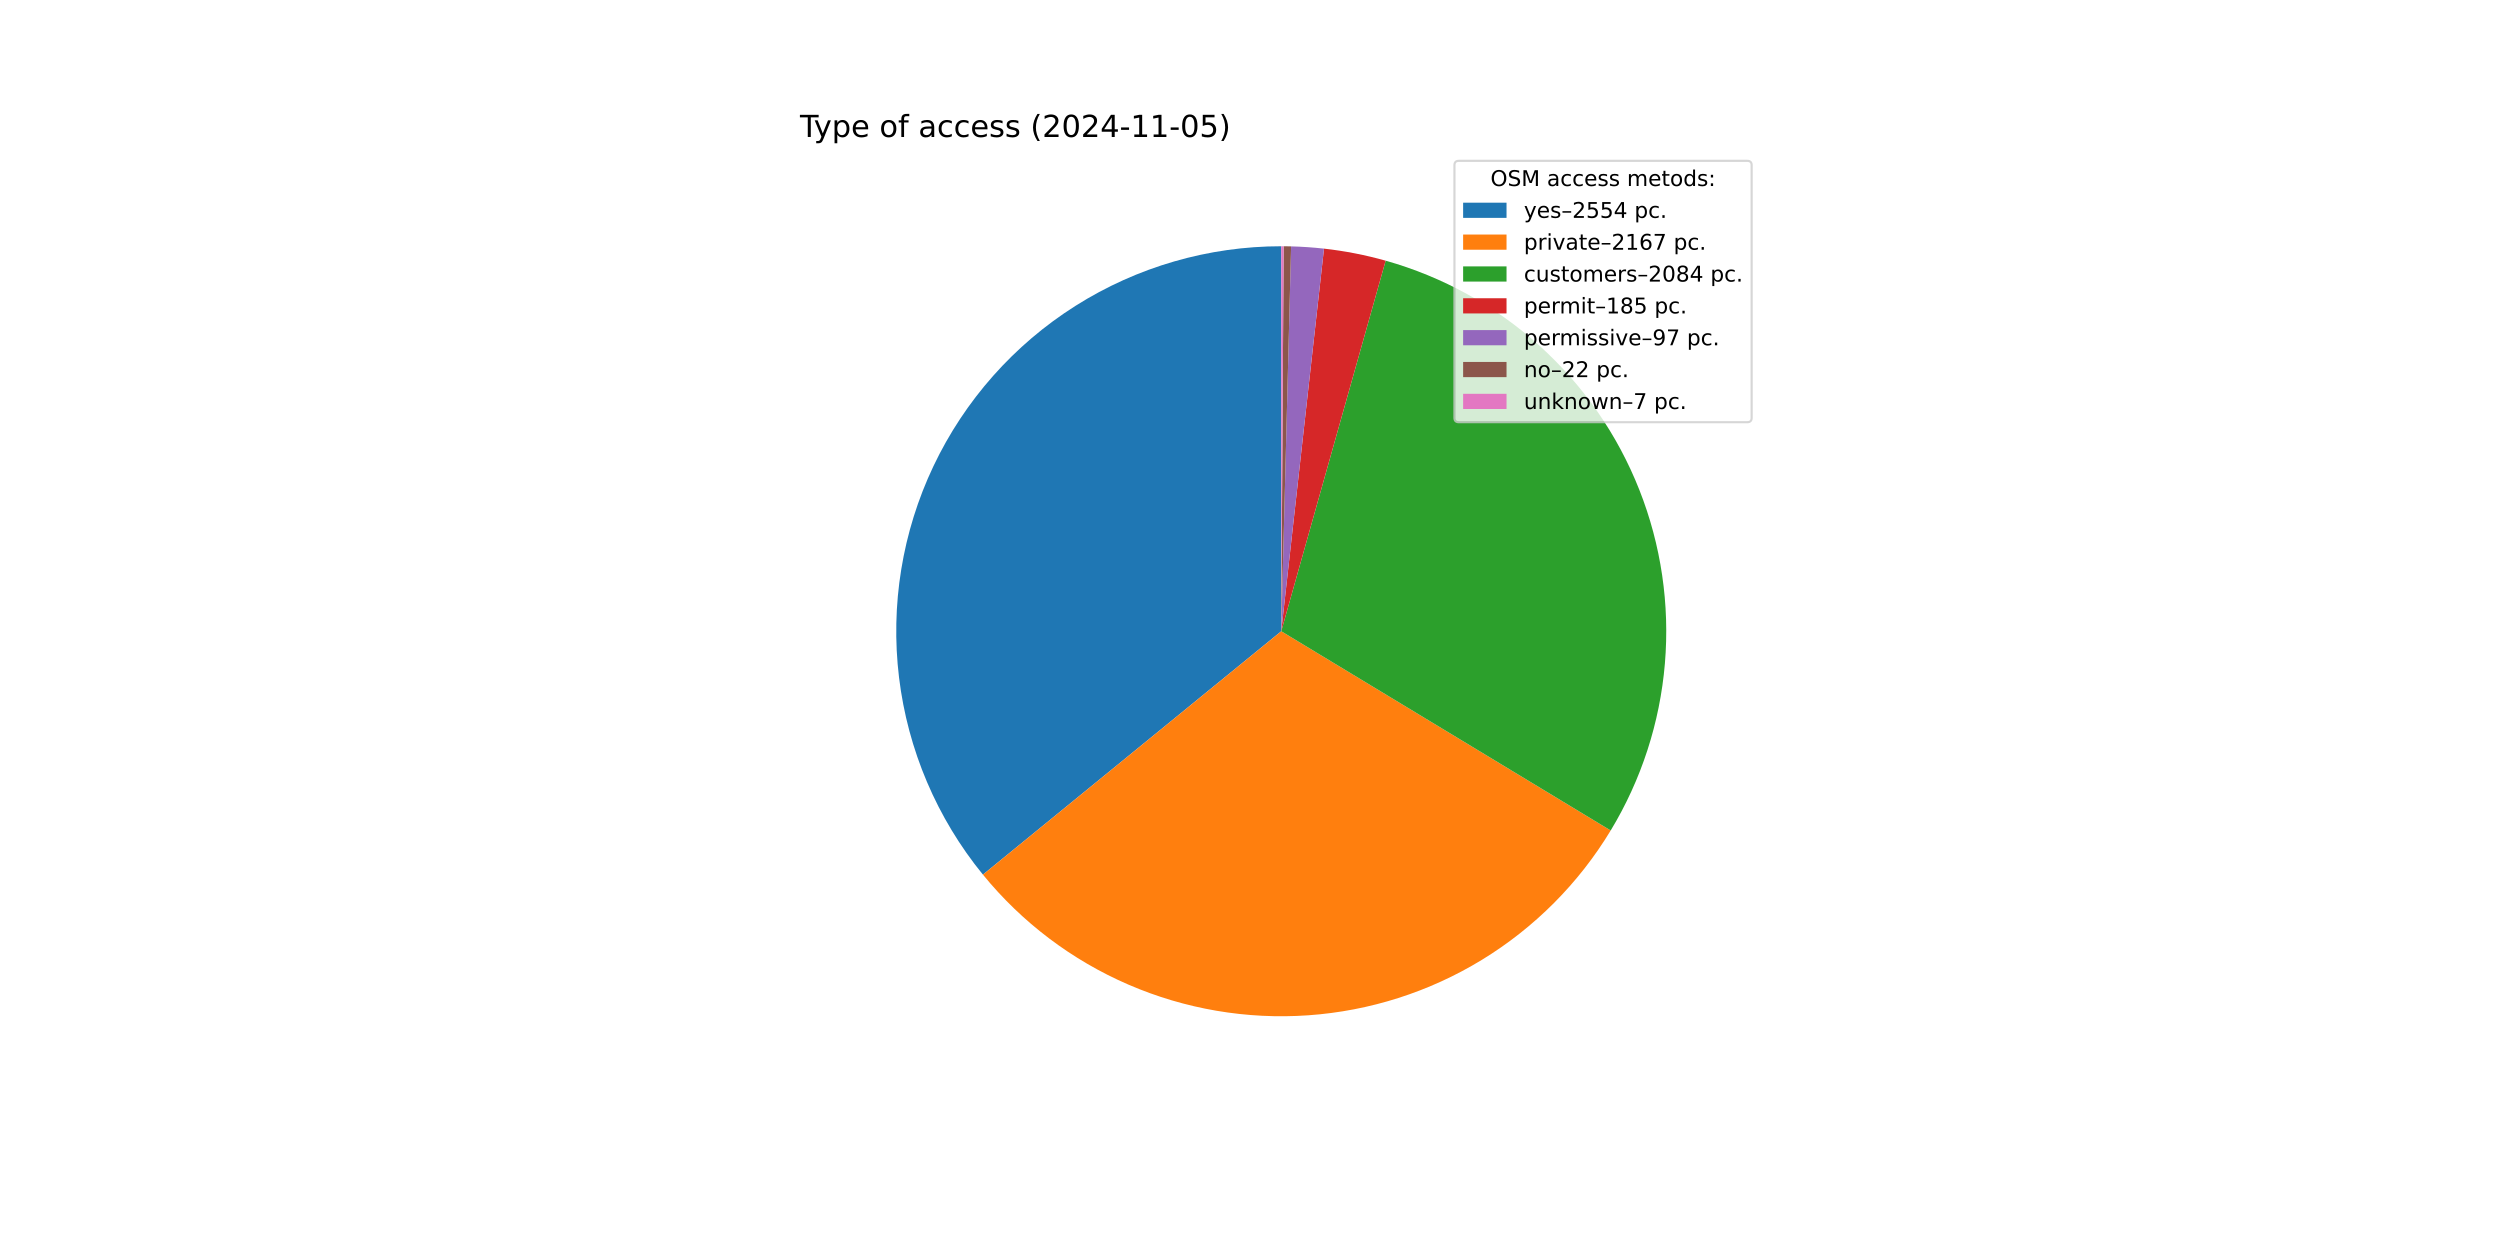
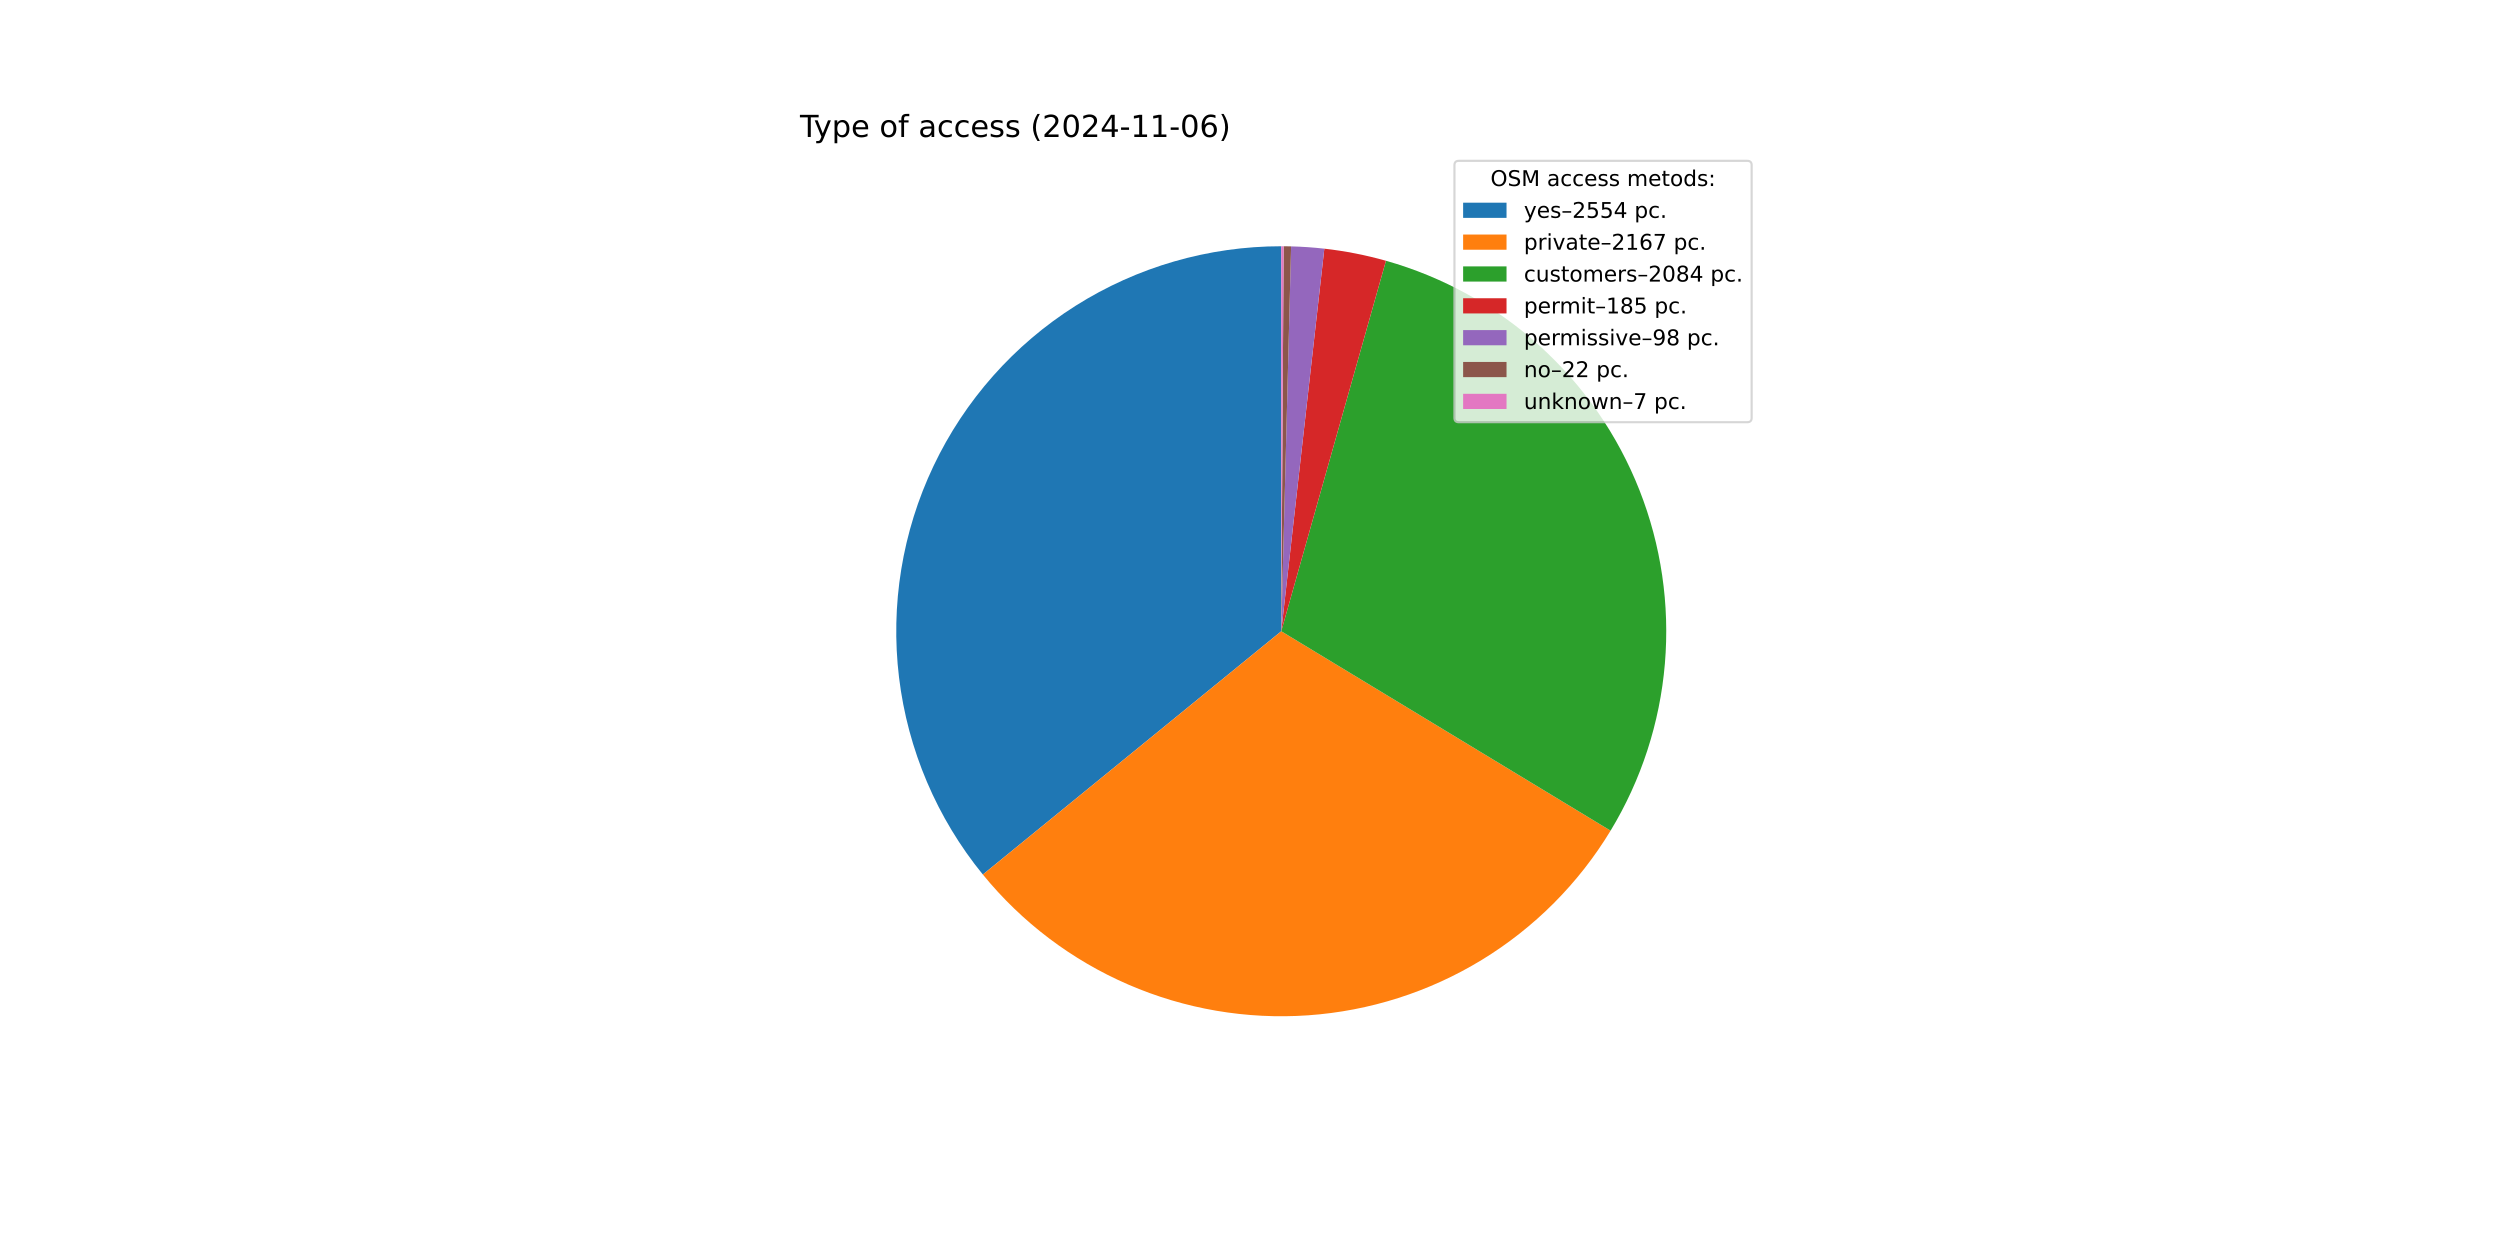
<svg xmlns="http://www.w3.org/2000/svg" xmlns:xlink="http://www.w3.org/1999/xlink" width="1152pt" height="576pt" viewBox="0 0 1152 576" version="1.1">
  <defs>
    <style type="text/css">*{stroke-linejoin: round; stroke-linecap: butt}</style>
  </defs>
  <g id="figure_1">
    <g id="patch_1">
      <path d="M 0 576  L 1152 576  L 1152 0  L 0 0  z " style="fill: #ffffff" />
    </g>
    <g id="axes_1">
      <g id="patch_2">
-         <path d="M 590.4 113.472  C 556.842 113.472 523.962 122.994 495.597 140.927  C 467.232 158.86 444.529 184.478 430.136 214.794  C 415.744 245.109 410.244 278.895 414.279 312.21  C 418.314 345.525 431.72 377.022 452.933 403.025  L 590.4 290.88  z " style="fill: #1f77b4" />
+         <path d="M 590.4 113.472  C 556.846 113.472 523.971 122.991 495.609 140.919  C 467.246 158.848 444.543 184.46 430.148 214.768  C 415.753 245.077 410.248 278.857 414.274 312.168  C 418.3 345.48 431.696 376.975 452.898 402.981  L 590.4 290.88  z " style="fill: #1f77b4" />
      </g>
      <g id="patch_3">
-         <path d="M 452.933 403.025  C 470.899 425.048 493.897 442.434 519.984 453.715  C 546.071 464.996 574.491 469.845 602.843 467.851  C 631.195 465.858 658.657 457.08 682.908 442.26  C 707.16 427.439 727.499 407.006 742.207 382.686  L 590.4 290.88  z " style="fill: #ff7f0e" />
+         <path d="M 452.898 402.981  C 470.854 425.007 493.843 442.399 519.922 453.688  C 546.001 464.977 574.415 469.837 602.763 467.857  C 631.112 465.876 658.574 457.113 682.83 442.308  C 707.086 427.502 727.433 407.083 742.153 382.775  L 590.4 290.88  z " style="fill: #ff7f0e" />
      </g>
      <g id="patch_4">
-         <path d="M 742.207 382.686  C 756.346 359.305 764.895 332.971 767.184 305.744  C 769.473 278.516 765.442 251.125 755.405 225.712  C 745.368 200.298 729.595 177.544 709.319 159.229  C 689.042 140.914 664.806 127.528 638.507 120.119  L 590.4 290.88  z " style="fill: #2ca02c" />
+         <path d="M 742.153 382.775  C 756.304 359.406 764.868 333.081 767.175 305.859  C 769.481 278.637 765.469 251.246 755.452 225.83  C 745.434 200.413 729.68 177.65 709.421 159.322  C 689.162 140.993 664.941 127.59 638.651 120.16  L 590.4 290.88  z " style="fill: #2ca02c" />
      </g>
      <g id="patch_5">
-         <path d="M 638.507 120.119  C 633.857 118.809 629.156 117.69 624.415 116.763  C 619.674 115.837 614.897 115.105 610.097 114.569  L 590.4 290.88  z " style="fill: #d62728" />
+         <path d="M 638.651 120.16  C 634.003 118.846 629.304 117.723 624.564 116.793  C 619.825 115.863 615.049 115.126 610.25 114.586  L 590.4 290.88  z " style="fill: #d62728" />
      </g>
      <g id="patch_6">
-         <path d="M 610.097 114.569  C 607.58 114.288 605.057 114.06 602.53 113.887  C 600.004 113.714 597.474 113.595 594.942 113.53  L 590.4 290.88  z " style="fill: #9467bd" />
+         <path d="M 610.25 114.586  C 607.707 114.3 605.159 114.068 602.607 113.892  C 600.055 113.716 597.499 113.596 594.942 113.53  L 590.4 290.88  z " style="fill: #9467bd" />
      </g>
      <g id="patch_7">
-         <path d="M 594.942 113.53  C 594.368 113.515 593.794 113.504 593.22 113.494  C 592.645 113.485 592.071 113.479 591.497 113.475  L 590.4 290.88  z " style="fill: #8c564b" />
+         <path d="M 594.942 113.53  C 594.368 113.515 593.793 113.504 593.219 113.494  C 592.645 113.485 592.071 113.479 591.496 113.475  L 590.4 290.88  z " style="fill: #8c564b" />
      </g>
      <g id="patch_8">
-         <path d="M 591.497 113.475  C 591.314 113.474 591.131 113.473 590.948 113.473  C 590.766 113.472 590.583 113.472 590.4 113.472  L 590.4 290.88  z " style="fill: #e377c2" />
+         <path d="M 591.496 113.475  C 591.314 113.474 591.131 113.473 590.948 113.473  C 590.766 113.472 590.583 113.472 590.4 113.472  L 590.4 290.88  z " style="fill: #e377c2" />
      </g>
      <g id="matplotlib.axis_1" />
      <g id="matplotlib.axis_2" />
      <g id="text_1">
        <g transform="translate(368.64 63.12) scale(0.14 -0.14)">
          <defs>
            <path id="DejaVuSans-54" d="M -19 4666  L 3928 4666  L 3928 4134  L 2272 4134  L 2272 0  L 1638 0  L 1638 4134  L -19 4134  L -19 4666  z " transform="scale(0.015625)" />
            <path id="DejaVuSans-79" d="M 2059 -325  Q 1816 -950 1584 -1140  Q 1353 -1331 966 -1331  L 506 -1331  L 506 -850  L 844 -850  Q 1081 -850 1212 -737  Q 1344 -625 1503 -206  L 1606 56  L 191 3500  L 800 3500  L 1894 763  L 2988 3500  L 3597 3500  L 2059 -325  z " transform="scale(0.015625)" />
            <path id="DejaVuSans-70" d="M 1159 525  L 1159 -1331  L 581 -1331  L 581 3500  L 1159 3500  L 1159 2969  Q 1341 3281 1617 3432  Q 1894 3584 2278 3584  Q 2916 3584 3314 3078  Q 3713 2572 3713 1747  Q 3713 922 3314 415  Q 2916 -91 2278 -91  Q 1894 -91 1617 61  Q 1341 213 1159 525  z M 3116 1747  Q 3116 2381 2855 2742  Q 2594 3103 2138 3103  Q 1681 3103 1420 2742  Q 1159 2381 1159 1747  Q 1159 1113 1420 752  Q 1681 391 2138 391  Q 2594 391 2855 752  Q 3116 1113 3116 1747  z " transform="scale(0.015625)" />
            <path id="DejaVuSans-65" d="M 3597 1894  L 3597 1613  L 953 1613  Q 991 1019 1311 708  Q 1631 397 2203 397  Q 2534 397 2845 478  Q 3156 559 3463 722  L 3463 178  Q 3153 47 2828 -22  Q 2503 -91 2169 -91  Q 1331 -91 842 396  Q 353 884 353 1716  Q 353 2575 817 3079  Q 1281 3584 2069 3584  Q 2775 3584 3186 3129  Q 3597 2675 3597 1894  z M 3022 2063  Q 3016 2534 2758 2815  Q 2500 3097 2075 3097  Q 1594 3097 1305 2825  Q 1016 2553 972 2059  L 3022 2063  z " transform="scale(0.015625)" />
            <path id="DejaVuSans-20" transform="scale(0.015625)" />
            <path id="DejaVuSans-6f" d="M 1959 3097  Q 1497 3097 1228 2736  Q 959 2375 959 1747  Q 959 1119 1226 758  Q 1494 397 1959 397  Q 2419 397 2687 759  Q 2956 1122 2956 1747  Q 2956 2369 2687 2733  Q 2419 3097 1959 3097  z M 1959 3584  Q 2709 3584 3137 3096  Q 3566 2609 3566 1747  Q 3566 888 3137 398  Q 2709 -91 1959 -91  Q 1206 -91 779 398  Q 353 888 353 1747  Q 353 2609 779 3096  Q 1206 3584 1959 3584  z " transform="scale(0.015625)" />
            <path id="DejaVuSans-66" d="M 2375 4863  L 2375 4384  L 1825 4384  Q 1516 4384 1395 4259  Q 1275 4134 1275 3809  L 1275 3500  L 2222 3500  L 2222 3053  L 1275 3053  L 1275 0  L 697 0  L 697 3053  L 147 3053  L 147 3500  L 697 3500  L 697 3744  Q 697 4328 969 4595  Q 1241 4863 1831 4863  L 2375 4863  z " transform="scale(0.015625)" />
            <path id="DejaVuSans-61" d="M 2194 1759  Q 1497 1759 1228 1600  Q 959 1441 959 1056  Q 959 750 1161 570  Q 1363 391 1709 391  Q 2188 391 2477 730  Q 2766 1069 2766 1631  L 2766 1759  L 2194 1759  z M 3341 1997  L 3341 0  L 2766 0  L 2766 531  Q 2569 213 2275 61  Q 1981 -91 1556 -91  Q 1019 -91 701 211  Q 384 513 384 1019  Q 384 1609 779 1909  Q 1175 2209 1959 2209  L 2766 2209  L 2766 2266  Q 2766 2663 2505 2880  Q 2244 3097 1772 3097  Q 1472 3097 1187 3025  Q 903 2953 641 2809  L 641 3341  Q 956 3463 1253 3523  Q 1550 3584 1831 3584  Q 2591 3584 2966 3190  Q 3341 2797 3341 1997  z " transform="scale(0.015625)" />
            <path id="DejaVuSans-63" d="M 3122 3366  L 3122 2828  Q 2878 2963 2633 3030  Q 2388 3097 2138 3097  Q 1578 3097 1268 2742  Q 959 2388 959 1747  Q 959 1106 1268 751  Q 1578 397 2138 397  Q 2388 397 2633 464  Q 2878 531 3122 666  L 3122 134  Q 2881 22 2623 -34  Q 2366 -91 2075 -91  Q 1284 -91 818 406  Q 353 903 353 1747  Q 353 2603 823 3093  Q 1294 3584 2113 3584  Q 2378 3584 2631 3529  Q 2884 3475 3122 3366  z " transform="scale(0.015625)" />
            <path id="DejaVuSans-73" d="M 2834 3397  L 2834 2853  Q 2591 2978 2328 3040  Q 2066 3103 1784 3103  Q 1356 3103 1142 2972  Q 928 2841 928 2578  Q 928 2378 1081 2264  Q 1234 2150 1697 2047  L 1894 2003  Q 2506 1872 2764 1633  Q 3022 1394 3022 966  Q 3022 478 2636 193  Q 2250 -91 1575 -91  Q 1294 -91 989 -36  Q 684 19 347 128  L 347 722  Q 666 556 975 473  Q 1284 391 1588 391  Q 1994 391 2212 530  Q 2431 669 2431 922  Q 2431 1156 2273 1281  Q 2116 1406 1581 1522  L 1381 1569  Q 847 1681 609 1914  Q 372 2147 372 2553  Q 372 3047 722 3315  Q 1072 3584 1716 3584  Q 2034 3584 2315 3537  Q 2597 3491 2834 3397  z " transform="scale(0.015625)" />
            <path id="DejaVuSans-28" d="M 1984 4856  Q 1566 4138 1362 3434  Q 1159 2731 1159 2009  Q 1159 1288 1364 580  Q 1569 -128 1984 -844  L 1484 -844  Q 1016 -109 783 600  Q 550 1309 550 2009  Q 550 2706 781 3412  Q 1013 4119 1484 4856  L 1984 4856  z " transform="scale(0.015625)" />
            <path id="DejaVuSans-32" d="M 1228 531  L 3431 531  L 3431 0  L 469 0  L 469 531  Q 828 903 1448 1529  Q 2069 2156 2228 2338  Q 2531 2678 2651 2914  Q 2772 3150 2772 3378  Q 2772 3750 2511 3984  Q 2250 4219 1831 4219  Q 1534 4219 1204 4116  Q 875 4013 500 3803  L 500 4441  Q 881 4594 1212 4672  Q 1544 4750 1819 4750  Q 2544 4750 2975 4387  Q 3406 4025 3406 3419  Q 3406 3131 3298 2873  Q 3191 2616 2906 2266  Q 2828 2175 2409 1742  Q 1991 1309 1228 531  z " transform="scale(0.015625)" />
            <path id="DejaVuSans-30" d="M 2034 4250  Q 1547 4250 1301 3770  Q 1056 3291 1056 2328  Q 1056 1369 1301 889  Q 1547 409 2034 409  Q 2525 409 2770 889  Q 3016 1369 3016 2328  Q 3016 3291 2770 3770  Q 2525 4250 2034 4250  z M 2034 4750  Q 2819 4750 3233 4129  Q 3647 3509 3647 2328  Q 3647 1150 3233 529  Q 2819 -91 2034 -91  Q 1250 -91 836 529  Q 422 1150 422 2328  Q 422 3509 836 4129  Q 1250 4750 2034 4750  z " transform="scale(0.015625)" />
            <path id="DejaVuSans-34" d="M 2419 4116  L 825 1625  L 2419 1625  L 2419 4116  z M 2253 4666  L 3047 4666  L 3047 1625  L 3713 1625  L 3713 1100  L 3047 1100  L 3047 0  L 2419 0  L 2419 1100  L 313 1100  L 313 1709  L 2253 4666  z " transform="scale(0.015625)" />
            <path id="DejaVuSans-2d" d="M 313 2009  L 1997 2009  L 1997 1497  L 313 1497  L 313 2009  z " transform="scale(0.015625)" />
            <path id="DejaVuSans-31" d="M 794 531  L 1825 531  L 1825 4091  L 703 3866  L 703 4441  L 1819 4666  L 2450 4666  L 2450 531  L 3481 531  L 3481 0  L 794 0  L 794 531  z " transform="scale(0.015625)" />
-             <path id="DejaVuSans-35" d="M 691 4666  L 3169 4666  L 3169 4134  L 1269 4134  L 1269 2991  Q 1406 3038 1543 3061  Q 1681 3084 1819 3084  Q 2600 3084 3056 2656  Q 3513 2228 3513 1497  Q 3513 744 3044 326  Q 2575 -91 1722 -91  Q 1428 -91 1123 -41  Q 819 9 494 109  L 494 744  Q 775 591 1075 516  Q 1375 441 1709 441  Q 2250 441 2565 725  Q 2881 1009 2881 1497  Q 2881 1984 2565 2268  Q 2250 2553 1709 2553  Q 1456 2553 1204 2497  Q 953 2441 691 2322  L 691 4666  z " transform="scale(0.015625)" />
+             <path id="DejaVuSans-36" d="M 2113 2584  Q 1688 2584 1439 2293  Q 1191 2003 1191 1497  Q 1191 994 1439 701  Q 1688 409 2113 409  Q 2538 409 2786 701  Q 3034 994 3034 1497  Q 3034 2003 2786 2293  Q 2538 2584 2113 2584  z M 3366 4563  L 3366 3988  Q 3128 4100 2886 4159  Q 2644 4219 2406 4219  Q 1781 4219 1451 3797  Q 1122 3375 1075 2522  Q 1259 2794 1537 2939  Q 1816 3084 2150 3084  Q 2853 3084 3261 2657  Q 3669 2231 3669 1497  Q 3669 778 3244 343  Q 2819 -91 2113 -91  Q 1303 -91 875 529  Q 447 1150 447 2328  Q 447 3434 972 4092  Q 1497 4750 2381 4750  Q 2619 4750 2861 4703  Q 3103 4656 3366 4563  z " transform="scale(0.015625)" />
            <path id="DejaVuSans-29" d="M 513 4856  L 1013 4856  Q 1481 4119 1714 3412  Q 1947 2706 1947 2009  Q 1947 1309 1714 600  Q 1481 -109 1013 -844  L 513 -844  Q 928 -128 1133 580  Q 1338 1288 1338 2009  Q 1338 2731 1133 3434  Q 928 4138 513 4856  z " transform="scale(0.015625)" />
          </defs>
          <use xlink:href="#DejaVuSans-54" />
          <use xlink:href="#DejaVuSans-79" x="45.459" />
          <use xlink:href="#DejaVuSans-70" x="104.639" />
          <use xlink:href="#DejaVuSans-65" x="168.115" />
          <use xlink:href="#DejaVuSans-20" x="229.639" />
          <use xlink:href="#DejaVuSans-6f" x="261.426" />
          <use xlink:href="#DejaVuSans-66" x="322.607" />
          <use xlink:href="#DejaVuSans-20" x="357.812" />
          <use xlink:href="#DejaVuSans-61" x="389.6" />
          <use xlink:href="#DejaVuSans-63" x="450.879" />
          <use xlink:href="#DejaVuSans-63" x="505.859" />
          <use xlink:href="#DejaVuSans-65" x="560.84" />
          <use xlink:href="#DejaVuSans-73" x="622.363" />
          <use xlink:href="#DejaVuSans-73" x="674.463" />
          <use xlink:href="#DejaVuSans-20" x="726.562" />
          <use xlink:href="#DejaVuSans-28" x="758.35" />
          <use xlink:href="#DejaVuSans-32" x="797.363" />
          <use xlink:href="#DejaVuSans-30" x="860.986" />
          <use xlink:href="#DejaVuSans-32" x="924.609" />
          <use xlink:href="#DejaVuSans-34" x="988.232" />
          <use xlink:href="#DejaVuSans-2d" x="1051.855" />
          <use xlink:href="#DejaVuSans-31" x="1087.939" />
          <use xlink:href="#DejaVuSans-31" x="1151.562" />
          <use xlink:href="#DejaVuSans-2d" x="1215.186" />
          <use xlink:href="#DejaVuSans-30" x="1251.27" />
-           <use xlink:href="#DejaVuSans-35" x="1314.893" />
+           <use xlink:href="#DejaVuSans-36" x="1314.893" />
          <use xlink:href="#DejaVuSans-29" x="1378.516" />
        </g>
      </g>
      <g id="legend_1">
        <g id="patch_9">
          <path d="M 672.208 194.545  L 805.16 194.545  Q 807.16 194.545 807.16 192.545  L 807.16 76.12  Q 807.16 74.12 805.16 74.12  L 672.208 74.12  Q 670.208 74.12 670.208 76.12  L 670.208 192.545  Q 670.208 194.545 672.208 194.545  z " style="fill: #ffffff; opacity: 0.8; stroke: #cccccc; stroke-linejoin: miter" />
        </g>
        <g id="text_2">
          <g transform="translate(686.8038 85.71844) scale(0.1 -0.1)">
            <defs>
              <path id="DejaVuSans-4f" d="M 2522 4238  Q 1834 4238 1429 3725  Q 1025 3213 1025 2328  Q 1025 1447 1429 934  Q 1834 422 2522 422  Q 3209 422 3611 934  Q 4013 1447 4013 2328  Q 4013 3213 3611 3725  Q 3209 4238 2522 4238  z M 2522 4750  Q 3503 4750 4090 4092  Q 4678 3434 4678 2328  Q 4678 1225 4090 567  Q 3503 -91 2522 -91  Q 1538 -91 948 565  Q 359 1222 359 2328  Q 359 3434 948 4092  Q 1538 4750 2522 4750  z " transform="scale(0.015625)" />
              <path id="DejaVuSans-53" d="M 3425 4513  L 3425 3897  Q 3066 4069 2747 4153  Q 2428 4238 2131 4238  Q 1616 4238 1336 4038  Q 1056 3838 1056 3469  Q 1056 3159 1242 3001  Q 1428 2844 1947 2747  L 2328 2669  Q 3034 2534 3370 2195  Q 3706 1856 3706 1288  Q 3706 609 3251 259  Q 2797 -91 1919 -91  Q 1588 -91 1214 -16  Q 841 59 441 206  L 441 856  Q 825 641 1194 531  Q 1563 422 1919 422  Q 2459 422 2753 634  Q 3047 847 3047 1241  Q 3047 1584 2836 1778  Q 2625 1972 2144 2069  L 1759 2144  Q 1053 2284 737 2584  Q 422 2884 422 3419  Q 422 4038 858 4394  Q 1294 4750 2059 4750  Q 2388 4750 2728 4690  Q 3069 4631 3425 4513  z " transform="scale(0.015625)" />
              <path id="DejaVuSans-4d" d="M 628 4666  L 1569 4666  L 2759 1491  L 3956 4666  L 4897 4666  L 4897 0  L 4281 0  L 4281 4097  L 3078 897  L 2444 897  L 1241 4097  L 1241 0  L 628 0  L 628 4666  z " transform="scale(0.015625)" />
              <path id="DejaVuSans-6d" d="M 3328 2828  Q 3544 3216 3844 3400  Q 4144 3584 4550 3584  Q 5097 3584 5394 3201  Q 5691 2819 5691 2113  L 5691 0  L 5113 0  L 5113 2094  Q 5113 2597 4934 2840  Q 4756 3084 4391 3084  Q 3944 3084 3684 2787  Q 3425 2491 3425 1978  L 3425 0  L 2847 0  L 2847 2094  Q 2847 2600 2669 2842  Q 2491 3084 2119 3084  Q 1678 3084 1418 2786  Q 1159 2488 1159 1978  L 1159 0  L 581 0  L 581 3500  L 1159 3500  L 1159 2956  Q 1356 3278 1631 3431  Q 1906 3584 2284 3584  Q 2666 3584 2933 3390  Q 3200 3197 3328 2828  z " transform="scale(0.015625)" />
              <path id="DejaVuSans-74" d="M 1172 4494  L 1172 3500  L 2356 3500  L 2356 3053  L 1172 3053  L 1172 1153  Q 1172 725 1289 603  Q 1406 481 1766 481  L 2356 481  L 2356 0  L 1766 0  Q 1100 0 847 248  Q 594 497 594 1153  L 594 3053  L 172 3053  L 172 3500  L 594 3500  L 594 4494  L 1172 4494  z " transform="scale(0.015625)" />
              <path id="DejaVuSans-64" d="M 2906 2969  L 2906 4863  L 3481 4863  L 3481 0  L 2906 0  L 2906 525  Q 2725 213 2448 61  Q 2172 -91 1784 -91  Q 1150 -91 751 415  Q 353 922 353 1747  Q 353 2572 751 3078  Q 1150 3584 1784 3584  Q 2172 3584 2448 3432  Q 2725 3281 2906 2969  z M 947 1747  Q 947 1113 1208 752  Q 1469 391 1925 391  Q 2381 391 2643 752  Q 2906 1113 2906 1747  Q 2906 2381 2643 2742  Q 2381 3103 1925 3103  Q 1469 3103 1208 2742  Q 947 2381 947 1747  z " transform="scale(0.015625)" />
              <path id="DejaVuSans-3a" d="M 750 794  L 1409 794  L 1409 0  L 750 0  L 750 794  z M 750 3309  L 1409 3309  L 1409 2516  L 750 2516  L 750 3309  z " transform="scale(0.015625)" />
            </defs>
            <use xlink:href="#DejaVuSans-4f" />
            <use xlink:href="#DejaVuSans-53" x="78.711" />
            <use xlink:href="#DejaVuSans-4d" x="142.188" />
            <use xlink:href="#DejaVuSans-20" x="228.467" />
            <use xlink:href="#DejaVuSans-61" x="260.254" />
            <use xlink:href="#DejaVuSans-63" x="321.533" />
            <use xlink:href="#DejaVuSans-63" x="376.514" />
            <use xlink:href="#DejaVuSans-65" x="431.494" />
            <use xlink:href="#DejaVuSans-73" x="493.018" />
            <use xlink:href="#DejaVuSans-73" x="545.117" />
            <use xlink:href="#DejaVuSans-20" x="597.217" />
            <use xlink:href="#DejaVuSans-6d" x="629.004" />
            <use xlink:href="#DejaVuSans-65" x="726.416" />
            <use xlink:href="#DejaVuSans-74" x="787.939" />
            <use xlink:href="#DejaVuSans-6f" x="827.148" />
            <use xlink:href="#DejaVuSans-64" x="888.33" />
            <use xlink:href="#DejaVuSans-73" x="951.807" />
            <use xlink:href="#DejaVuSans-3a" x="1003.906" />
          </g>
        </g>
        <g id="patch_10">
          <path d="M 674.208 100.397  L 694.208 100.397  L 694.208 93.397  L 674.208 93.397  z " style="fill: #1f77b4" />
        </g>
        <g id="text_3">
          <g transform="translate(702.2084 100.3966) scale(0.1 -0.1)">
            <defs>
              <path id="DejaVuSans-2013" d="M 313 1978  L 2888 1978  L 2888 1528  L 313 1528  L 313 1978  z " transform="scale(0.015625)" />
+               <path id="DejaVuSans-35" d="M 691 4666  L 3169 4666  L 3169 4134  L 1269 4134  L 1269 2991  Q 1406 3038 1543 3061  Q 1681 3084 1819 3084  Q 2600 3084 3056 2656  Q 3513 2228 3513 1497  Q 3513 744 3044 326  Q 2575 -91 1722 -91  Q 1428 -91 1123 -41  Q 819 9 494 109  L 494 744  Q 775 591 1075 516  Q 1375 441 1709 441  Q 2250 441 2565 725  Q 2881 1009 2881 1497  Q 2881 1984 2565 2268  Q 2250 2553 1709 2553  Q 1456 2553 1204 2497  Q 953 2441 691 2322  L 691 4666  z " transform="scale(0.015625)" />
              <path id="DejaVuSans-2e" d="M 684 794  L 1344 794  L 1344 0  L 684 0  L 684 794  z " transform="scale(0.015625)" />
            </defs>
            <use xlink:href="#DejaVuSans-79" />
            <use xlink:href="#DejaVuSans-65" x="59.18" />
            <use xlink:href="#DejaVuSans-73" x="120.703" />
            <use xlink:href="#DejaVuSans-2013" x="172.803" />
            <use xlink:href="#DejaVuSans-32" x="222.803" />
            <use xlink:href="#DejaVuSans-35" x="286.426" />
            <use xlink:href="#DejaVuSans-35" x="350.049" />
            <use xlink:href="#DejaVuSans-34" x="413.672" />
            <use xlink:href="#DejaVuSans-20" x="477.295" />
            <use xlink:href="#DejaVuSans-70" x="509.082" />
            <use xlink:href="#DejaVuSans-63" x="572.559" />
            <use xlink:href="#DejaVuSans-2e" x="627.539" />
          </g>
        </g>
        <g id="patch_11">
          <path d="M 674.208 115.075  L 694.208 115.075  L 694.208 108.075  L 674.208 108.075  z " style="fill: #ff7f0e" />
        </g>
        <g id="text_4">
          <g transform="translate(702.2084 115.0747) scale(0.1 -0.1)">
            <defs>
              <path id="DejaVuSans-72" d="M 2631 2963  Q 2534 3019 2420 3045  Q 2306 3072 2169 3072  Q 1681 3072 1420 2755  Q 1159 2438 1159 1844  L 1159 0  L 581 0  L 581 3500  L 1159 3500  L 1159 2956  Q 1341 3275 1631 3429  Q 1922 3584 2338 3584  Q 2397 3584 2469 3576  Q 2541 3569 2628 3553  L 2631 2963  z " transform="scale(0.015625)" />
              <path id="DejaVuSans-69" d="M 603 3500  L 1178 3500  L 1178 0  L 603 0  L 603 3500  z M 603 4863  L 1178 4863  L 1178 4134  L 603 4134  L 603 4863  z " transform="scale(0.015625)" />
              <path id="DejaVuSans-76" d="M 191 3500  L 800 3500  L 1894 563  L 2988 3500  L 3597 3500  L 2284 0  L 1503 0  L 191 3500  z " transform="scale(0.015625)" />
-               <path id="DejaVuSans-36" d="M 2113 2584  Q 1688 2584 1439 2293  Q 1191 2003 1191 1497  Q 1191 994 1439 701  Q 1688 409 2113 409  Q 2538 409 2786 701  Q 3034 994 3034 1497  Q 3034 2003 2786 2293  Q 2538 2584 2113 2584  z M 3366 4563  L 3366 3988  Q 3128 4100 2886 4159  Q 2644 4219 2406 4219  Q 1781 4219 1451 3797  Q 1122 3375 1075 2522  Q 1259 2794 1537 2939  Q 1816 3084 2150 3084  Q 2853 3084 3261 2657  Q 3669 2231 3669 1497  Q 3669 778 3244 343  Q 2819 -91 2113 -91  Q 1303 -91 875 529  Q 447 1150 447 2328  Q 447 3434 972 4092  Q 1497 4750 2381 4750  Q 2619 4750 2861 4703  Q 3103 4656 3366 4563  z " transform="scale(0.015625)" />
              <path id="DejaVuSans-37" d="M 525 4666  L 3525 4666  L 3525 4397  L 1831 0  L 1172 0  L 2766 4134  L 525 4134  L 525 4666  z " transform="scale(0.015625)" />
            </defs>
            <use xlink:href="#DejaVuSans-70" />
            <use xlink:href="#DejaVuSans-72" x="63.477" />
            <use xlink:href="#DejaVuSans-69" x="104.59" />
            <use xlink:href="#DejaVuSans-76" x="132.373" />
            <use xlink:href="#DejaVuSans-61" x="191.553" />
            <use xlink:href="#DejaVuSans-74" x="252.832" />
            <use xlink:href="#DejaVuSans-65" x="292.041" />
            <use xlink:href="#DejaVuSans-2013" x="353.564" />
            <use xlink:href="#DejaVuSans-32" x="403.564" />
            <use xlink:href="#DejaVuSans-31" x="467.188" />
            <use xlink:href="#DejaVuSans-36" x="530.811" />
            <use xlink:href="#DejaVuSans-37" x="594.434" />
            <use xlink:href="#DejaVuSans-20" x="658.057" />
            <use xlink:href="#DejaVuSans-70" x="689.844" />
            <use xlink:href="#DejaVuSans-63" x="753.32" />
            <use xlink:href="#DejaVuSans-2e" x="808.301" />
          </g>
        </g>
        <g id="patch_12">
          <path d="M 674.208 129.753  L 694.208 129.753  L 694.208 122.753  L 674.208 122.753  z " style="fill: #2ca02c" />
        </g>
        <g id="text_5">
          <g transform="translate(702.2084 129.7528) scale(0.1 -0.1)">
            <defs>
              <path id="DejaVuSans-75" d="M 544 1381  L 544 3500  L 1119 3500  L 1119 1403  Q 1119 906 1312 657  Q 1506 409 1894 409  Q 2359 409 2629 706  Q 2900 1003 2900 1516  L 2900 3500  L 3475 3500  L 3475 0  L 2900 0  L 2900 538  Q 2691 219 2414 64  Q 2138 -91 1772 -91  Q 1169 -91 856 284  Q 544 659 544 1381  z M 1991 3584  L 1991 3584  z " transform="scale(0.015625)" />
              <path id="DejaVuSans-38" d="M 2034 2216  Q 1584 2216 1326 1975  Q 1069 1734 1069 1313  Q 1069 891 1326 650  Q 1584 409 2034 409  Q 2484 409 2743 651  Q 3003 894 3003 1313  Q 3003 1734 2745 1975  Q 2488 2216 2034 2216  z M 1403 2484  Q 997 2584 770 2862  Q 544 3141 544 3541  Q 544 4100 942 4425  Q 1341 4750 2034 4750  Q 2731 4750 3128 4425  Q 3525 4100 3525 3541  Q 3525 3141 3298 2862  Q 3072 2584 2669 2484  Q 3125 2378 3379 2068  Q 3634 1759 3634 1313  Q 3634 634 3220 271  Q 2806 -91 2034 -91  Q 1263 -91 848 271  Q 434 634 434 1313  Q 434 1759 690 2068  Q 947 2378 1403 2484  z M 1172 3481  Q 1172 3119 1398 2916  Q 1625 2713 2034 2713  Q 2441 2713 2670 2916  Q 2900 3119 2900 3481  Q 2900 3844 2670 4047  Q 2441 4250 2034 4250  Q 1625 4250 1398 4047  Q 1172 3844 1172 3481  z " transform="scale(0.015625)" />
            </defs>
            <use xlink:href="#DejaVuSans-63" />
            <use xlink:href="#DejaVuSans-75" x="54.98" />
            <use xlink:href="#DejaVuSans-73" x="118.359" />
            <use xlink:href="#DejaVuSans-74" x="170.459" />
            <use xlink:href="#DejaVuSans-6f" x="209.668" />
            <use xlink:href="#DejaVuSans-6d" x="270.85" />
            <use xlink:href="#DejaVuSans-65" x="368.262" />
            <use xlink:href="#DejaVuSans-72" x="429.785" />
            <use xlink:href="#DejaVuSans-73" x="470.898" />
            <use xlink:href="#DejaVuSans-2013" x="522.998" />
            <use xlink:href="#DejaVuSans-32" x="572.998" />
            <use xlink:href="#DejaVuSans-30" x="636.621" />
            <use xlink:href="#DejaVuSans-38" x="700.244" />
            <use xlink:href="#DejaVuSans-34" x="763.867" />
            <use xlink:href="#DejaVuSans-20" x="827.49" />
            <use xlink:href="#DejaVuSans-70" x="859.277" />
            <use xlink:href="#DejaVuSans-63" x="922.754" />
            <use xlink:href="#DejaVuSans-2e" x="977.734" />
          </g>
        </g>
        <g id="patch_13">
          <path d="M 674.208 144.431  L 694.208 144.431  L 694.208 137.431  L 674.208 137.431  z " style="fill: #d62728" />
        </g>
        <g id="text_6">
          <g transform="translate(702.2084 144.4309) scale(0.1 -0.1)">
            <use xlink:href="#DejaVuSans-70" />
            <use xlink:href="#DejaVuSans-65" x="63.477" />
            <use xlink:href="#DejaVuSans-72" x="125" />
            <use xlink:href="#DejaVuSans-6d" x="164.363" />
            <use xlink:href="#DejaVuSans-69" x="261.775" />
            <use xlink:href="#DejaVuSans-74" x="289.559" />
            <use xlink:href="#DejaVuSans-2013" x="328.768" />
            <use xlink:href="#DejaVuSans-31" x="378.768" />
            <use xlink:href="#DejaVuSans-38" x="442.391" />
            <use xlink:href="#DejaVuSans-35" x="506.014" />
            <use xlink:href="#DejaVuSans-20" x="569.637" />
            <use xlink:href="#DejaVuSans-70" x="601.424" />
            <use xlink:href="#DejaVuSans-63" x="664.9" />
            <use xlink:href="#DejaVuSans-2e" x="719.881" />
          </g>
        </g>
        <g id="patch_14">
          <path d="M 674.208 159.109  L 694.208 159.109  L 694.208 152.109  L 674.208 152.109  z " style="fill: #9467bd" />
        </g>
        <g id="text_7">
          <g transform="translate(702.2084 159.1091) scale(0.1 -0.1)">
            <defs>
              <path id="DejaVuSans-39" d="M 703 97  L 703 672  Q 941 559 1184 500  Q 1428 441 1663 441  Q 2288 441 2617 861  Q 2947 1281 2994 2138  Q 2813 1869 2534 1725  Q 2256 1581 1919 1581  Q 1219 1581 811 2004  Q 403 2428 403 3163  Q 403 3881 828 4315  Q 1253 4750 1959 4750  Q 2769 4750 3195 4129  Q 3622 3509 3622 2328  Q 3622 1225 3098 567  Q 2575 -91 1691 -91  Q 1453 -91 1209 -44  Q 966 3 703 97  z M 1959 2075  Q 2384 2075 2632 2365  Q 2881 2656 2881 3163  Q 2881 3666 2632 3958  Q 2384 4250 1959 4250  Q 1534 4250 1286 3958  Q 1038 3666 1038 3163  Q 1038 2656 1286 2365  Q 1534 2075 1959 2075  z " transform="scale(0.015625)" />
            </defs>
            <use xlink:href="#DejaVuSans-70" />
            <use xlink:href="#DejaVuSans-65" x="63.477" />
            <use xlink:href="#DejaVuSans-72" x="125" />
            <use xlink:href="#DejaVuSans-6d" x="164.363" />
            <use xlink:href="#DejaVuSans-69" x="261.775" />
            <use xlink:href="#DejaVuSans-73" x="289.559" />
            <use xlink:href="#DejaVuSans-73" x="341.658" />
            <use xlink:href="#DejaVuSans-69" x="393.758" />
            <use xlink:href="#DejaVuSans-76" x="421.541" />
            <use xlink:href="#DejaVuSans-65" x="480.721" />
            <use xlink:href="#DejaVuSans-2013" x="542.244" />
            <use xlink:href="#DejaVuSans-39" x="592.244" />
-             <use xlink:href="#DejaVuSans-37" x="655.867" />
+             <use xlink:href="#DejaVuSans-38" x="655.867" />
            <use xlink:href="#DejaVuSans-20" x="719.49" />
            <use xlink:href="#DejaVuSans-70" x="751.277" />
            <use xlink:href="#DejaVuSans-63" x="814.754" />
            <use xlink:href="#DejaVuSans-2e" x="869.734" />
          </g>
        </g>
        <g id="patch_15">
          <path d="M 674.208 173.787  L 694.208 173.787  L 694.208 166.787  L 674.208 166.787  z " style="fill: #8c564b" />
        </g>
        <g id="text_8">
          <g transform="translate(702.2084 173.7872) scale(0.1 -0.1)">
            <defs>
              <path id="DejaVuSans-6e" d="M 3513 2113  L 3513 0  L 2938 0  L 2938 2094  Q 2938 2591 2744 2837  Q 2550 3084 2163 3084  Q 1697 3084 1428 2787  Q 1159 2491 1159 1978  L 1159 0  L 581 0  L 581 3500  L 1159 3500  L 1159 2956  Q 1366 3272 1645 3428  Q 1925 3584 2291 3584  Q 2894 3584 3203 3211  Q 3513 2838 3513 2113  z " transform="scale(0.015625)" />
            </defs>
            <use xlink:href="#DejaVuSans-6e" />
            <use xlink:href="#DejaVuSans-6f" x="63.379" />
            <use xlink:href="#DejaVuSans-2013" x="124.561" />
            <use xlink:href="#DejaVuSans-32" x="174.561" />
            <use xlink:href="#DejaVuSans-32" x="238.184" />
            <use xlink:href="#DejaVuSans-20" x="301.807" />
            <use xlink:href="#DejaVuSans-70" x="333.594" />
            <use xlink:href="#DejaVuSans-63" x="397.07" />
            <use xlink:href="#DejaVuSans-2e" x="452.051" />
          </g>
        </g>
        <g id="patch_16">
          <path d="M 674.208 188.465  L 694.208 188.465  L 694.208 181.465  L 674.208 181.465  z " style="fill: #e377c2" />
        </g>
        <g id="text_9">
          <g transform="translate(702.2084 188.4653) scale(0.1 -0.1)">
            <defs>
              <path id="DejaVuSans-6b" d="M 581 4863  L 1159 4863  L 1159 1991  L 2875 3500  L 3609 3500  L 1753 1863  L 3688 0  L 2938 0  L 1159 1709  L 1159 0  L 581 0  L 581 4863  z " transform="scale(0.015625)" />
              <path id="DejaVuSans-77" d="M 269 3500  L 844 3500  L 1563 769  L 2278 3500  L 2956 3500  L 3675 769  L 4391 3500  L 4966 3500  L 4050 0  L 3372 0  L 2619 2869  L 1863 0  L 1184 0  L 269 3500  z " transform="scale(0.015625)" />
            </defs>
            <use xlink:href="#DejaVuSans-75" />
            <use xlink:href="#DejaVuSans-6e" x="63.379" />
            <use xlink:href="#DejaVuSans-6b" x="126.758" />
            <use xlink:href="#DejaVuSans-6e" x="184.668" />
            <use xlink:href="#DejaVuSans-6f" x="248.047" />
            <use xlink:href="#DejaVuSans-77" x="309.229" />
            <use xlink:href="#DejaVuSans-6e" x="391.016" />
            <use xlink:href="#DejaVuSans-2013" x="454.395" />
            <use xlink:href="#DejaVuSans-37" x="504.395" />
            <use xlink:href="#DejaVuSans-20" x="568.018" />
            <use xlink:href="#DejaVuSans-70" x="599.805" />
            <use xlink:href="#DejaVuSans-63" x="663.281" />
            <use xlink:href="#DejaVuSans-2e" x="718.262" />
          </g>
        </g>
      </g>
    </g>
  </g>
</svg>
